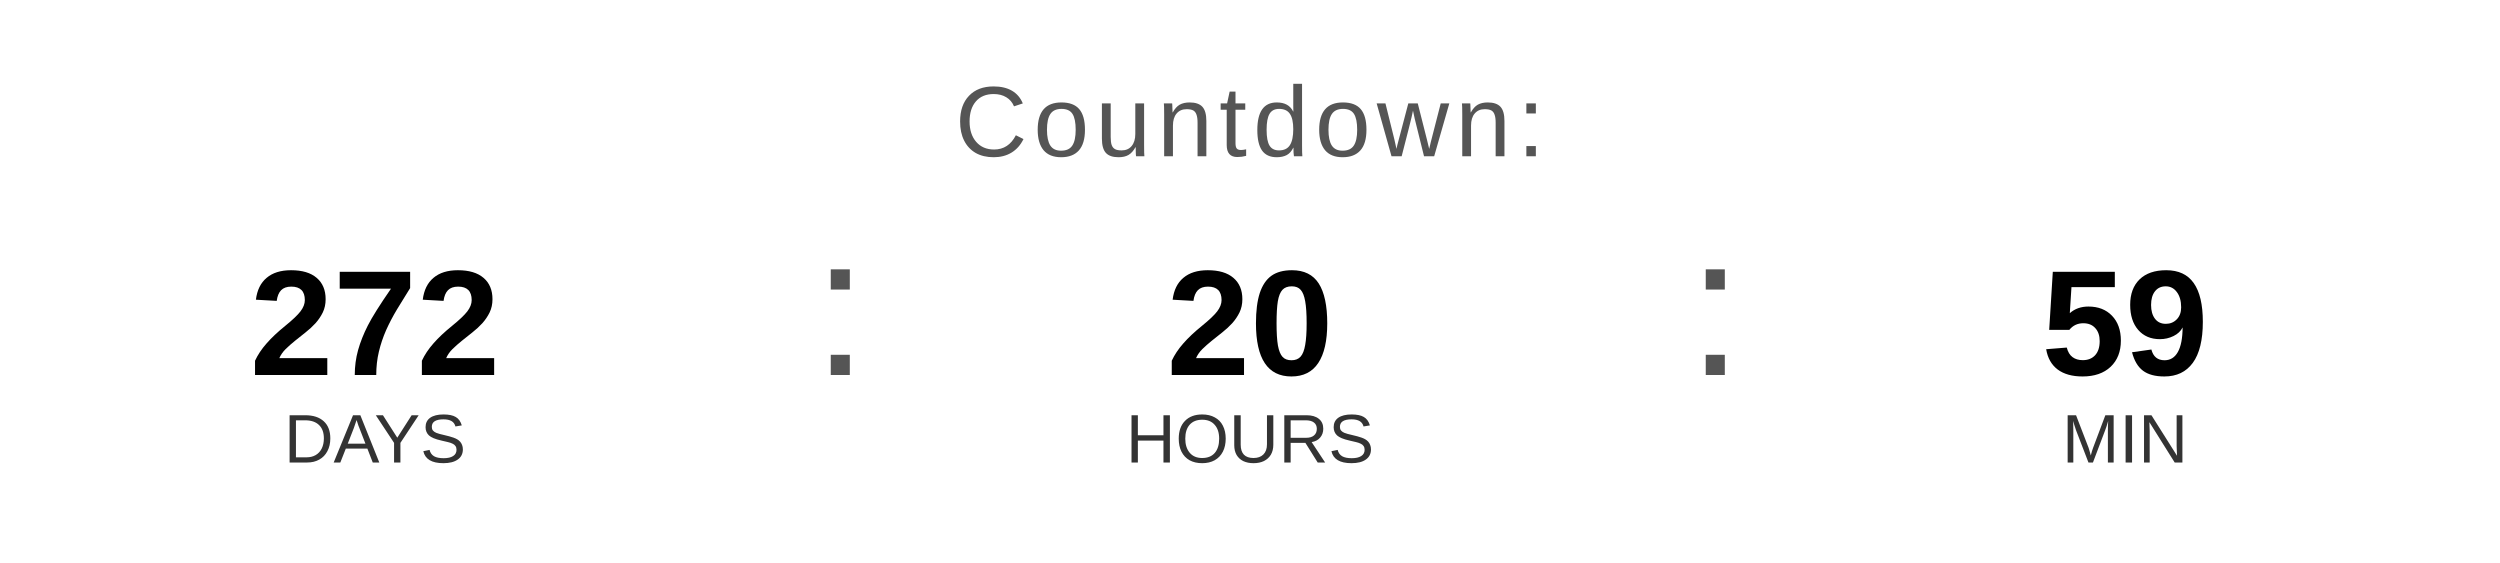
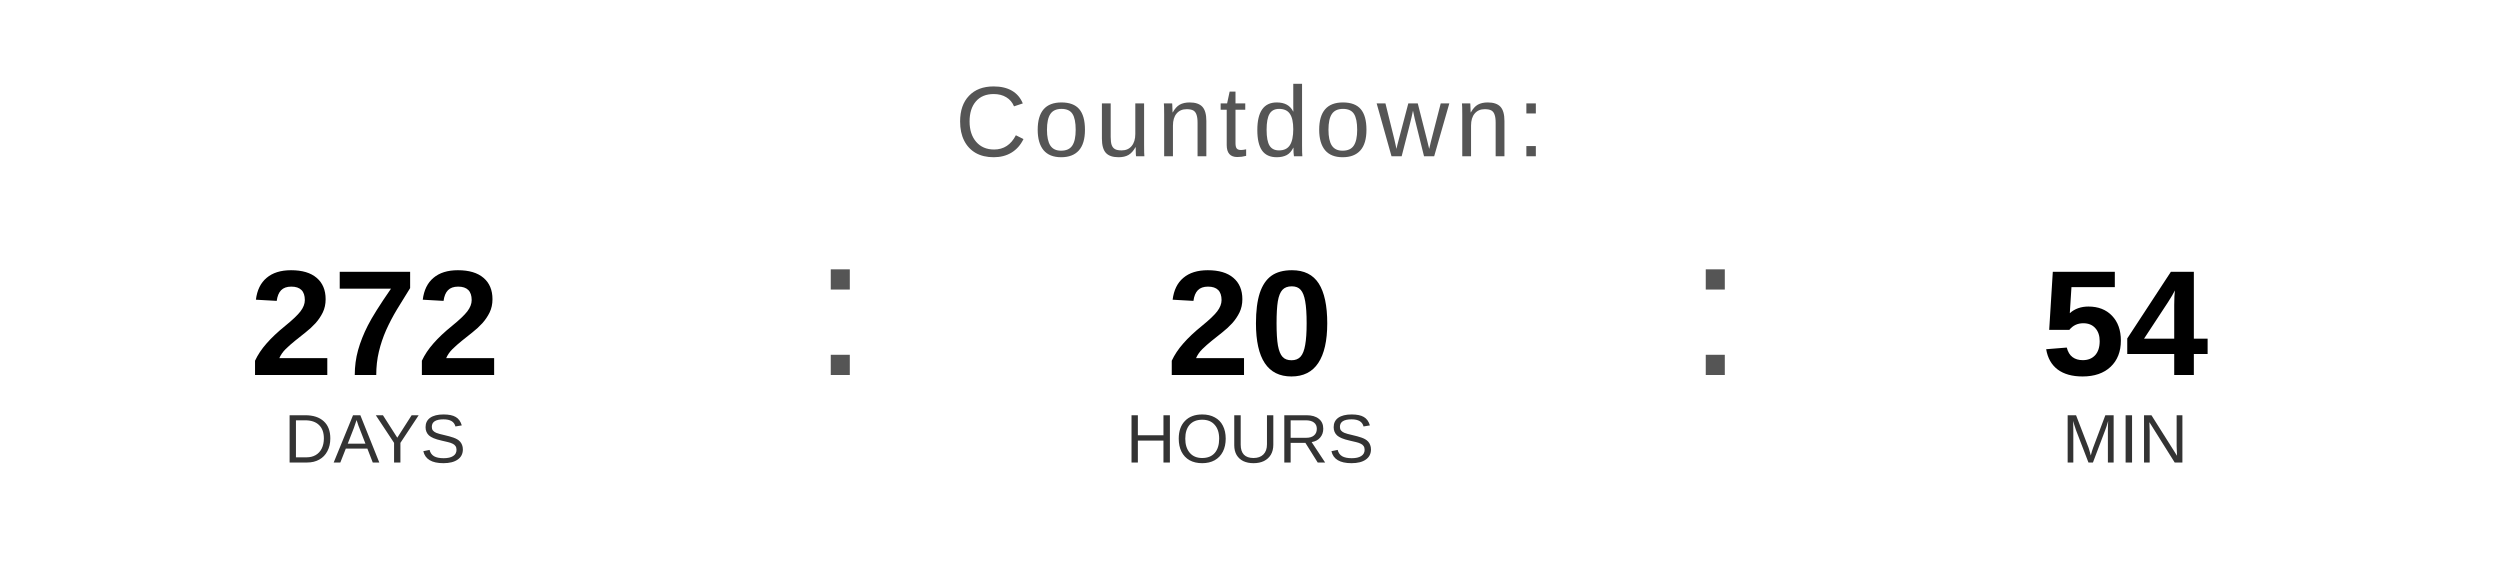
<svg xmlns="http://www.w3.org/2000/svg" width="400" height="90" viewBox="0 0 400 90">
  <text x="200" y="25" font-family="Arial, Helvetica, sans-serif" font-size="16" fill="#555555" text-anchor="middle" letter-spacing="1">
    Countdown:
  </text>
  <text x="60" y="60" font-family="Arial, Helvetica, sans-serif" font-size="24" font-weight="bold" fill="#000000" text-anchor="middle">272</text>
  <text x="60" y="74" font-family="Arial, Helvetica, sans-serif" font-size="11" fill="#333333" text-anchor="middle">DAYS</text>
  <text x="130" y="60" font-family="Arial, sans-serif" font-size="32" fill="#555555">:</text>
  <text x="200" y="60" font-family="Arial, Helvetica, sans-serif" font-size="24" font-weight="bold" fill="#000000" text-anchor="middle">20</text>
  <text x="200" y="74" font-family="Arial, Helvetica, sans-serif" font-size="11" fill="#333333" text-anchor="middle">HOURS</text>
  <text x="270" y="60" font-family="Arial, sans-serif" font-size="32" fill="#555555">:</text>
-   <text x="340" y="60" font-family="Arial, Helvetica, sans-serif" font-size="24" font-weight="bold" fill="#000000" text-anchor="middle">59</text>
+   <text x="340" y="60" font-family="Arial, Helvetica, sans-serif" font-size="24" font-weight="bold" fill="#000000" text-anchor="middle">54</text>
  <text x="340" y="74" font-family="Arial, Helvetica, sans-serif" font-size="11" fill="#333333" text-anchor="middle">MIN</text>
</svg>
